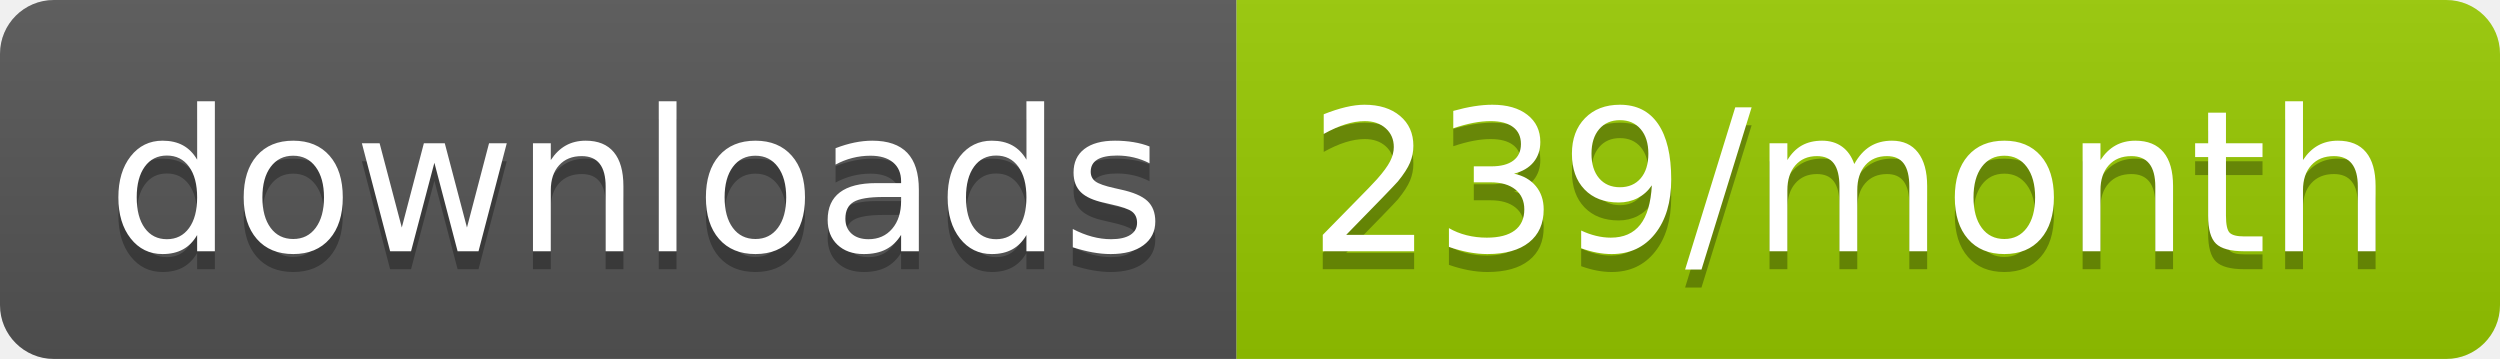
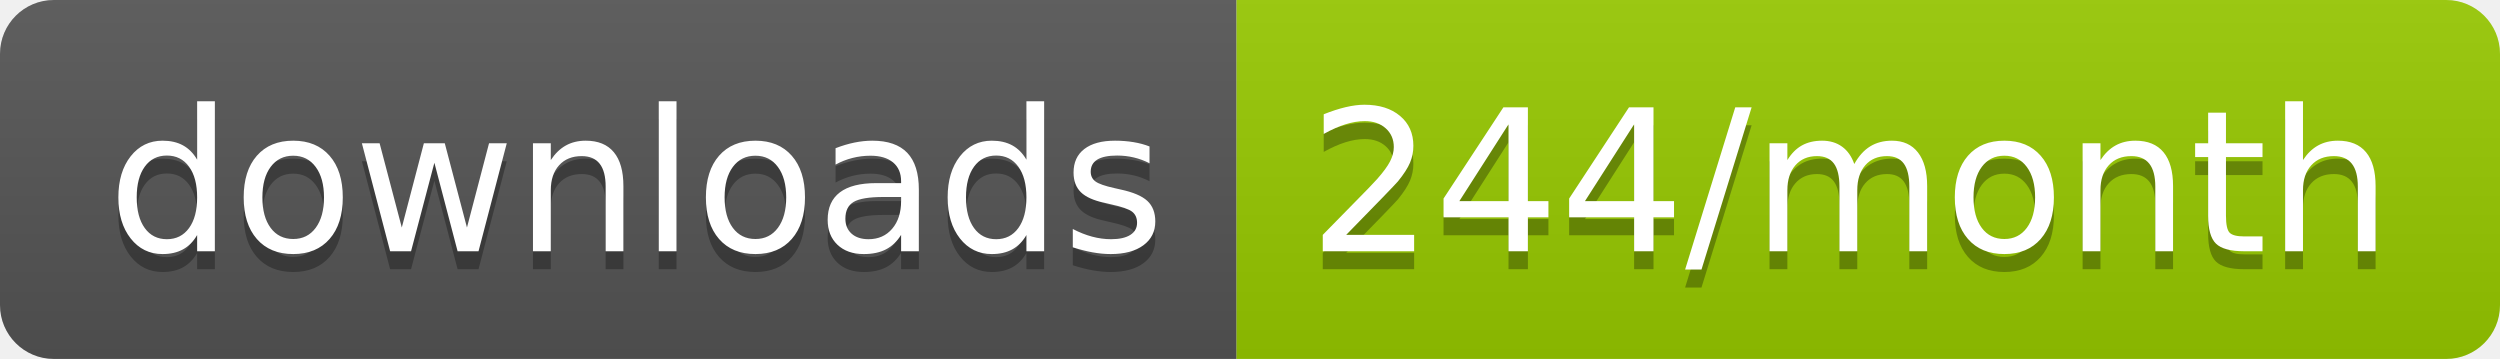
<svg xmlns="http://www.w3.org/2000/svg" width="139.3" height="20">
  <linearGradient id="smooth" x2="0" y2="100%">
    <stop offset="0" stop-color="#bbb" stop-opacity=".1" />
    <stop offset="1" stop-opacity=".1" />
  </linearGradient>
  <clipPath id="round">
    <rect width="139.3" height="20" rx="3" fill="#fff" />
  </clipPath>
  <g clip-path="url(#round)">
    <rect width="68.9" height="20" fill="#555" />
    <rect x="68.9" width="70.4" height="20" fill="#97CA00" />
    <rect width="139.3" height="20" fill="url(#smooth)" />
  </g>
  <g fill="#fff" text-anchor="middle" font-family="DejaVu Sans,Verdana,Geneva,sans-serif" font-size="110">
    <text x="354.5" y="150" fill="#010101" fill-opacity=".3" transform="scale(0.1)" textLength="589.0" lengthAdjust="spacing">downloads</text>
    <text x="354.5" y="140" transform="scale(0.1)" textLength="589.0" lengthAdjust="spacing">downloads</text>
-     <text x="1031.0" y="150" fill="#010101" fill-opacity=".3" transform="scale(0.1)" textLength="604.0" lengthAdjust="spacing">239/month</text>
-     <text x="1031.0" y="140" transform="scale(0.1)" textLength="604.0" lengthAdjust="spacing">239/month</text>
+     <text x="1031.0" y="150" fill="#010101" fill-opacity=".3" transform="scale(0.1)" textLength="604.0" lengthAdjust="spacing">244/month</text>
+     <text x="1031.0" y="140" transform="scale(0.1)" textLength="604.0" lengthAdjust="spacing">244/month</text>
  </g>
</svg>
